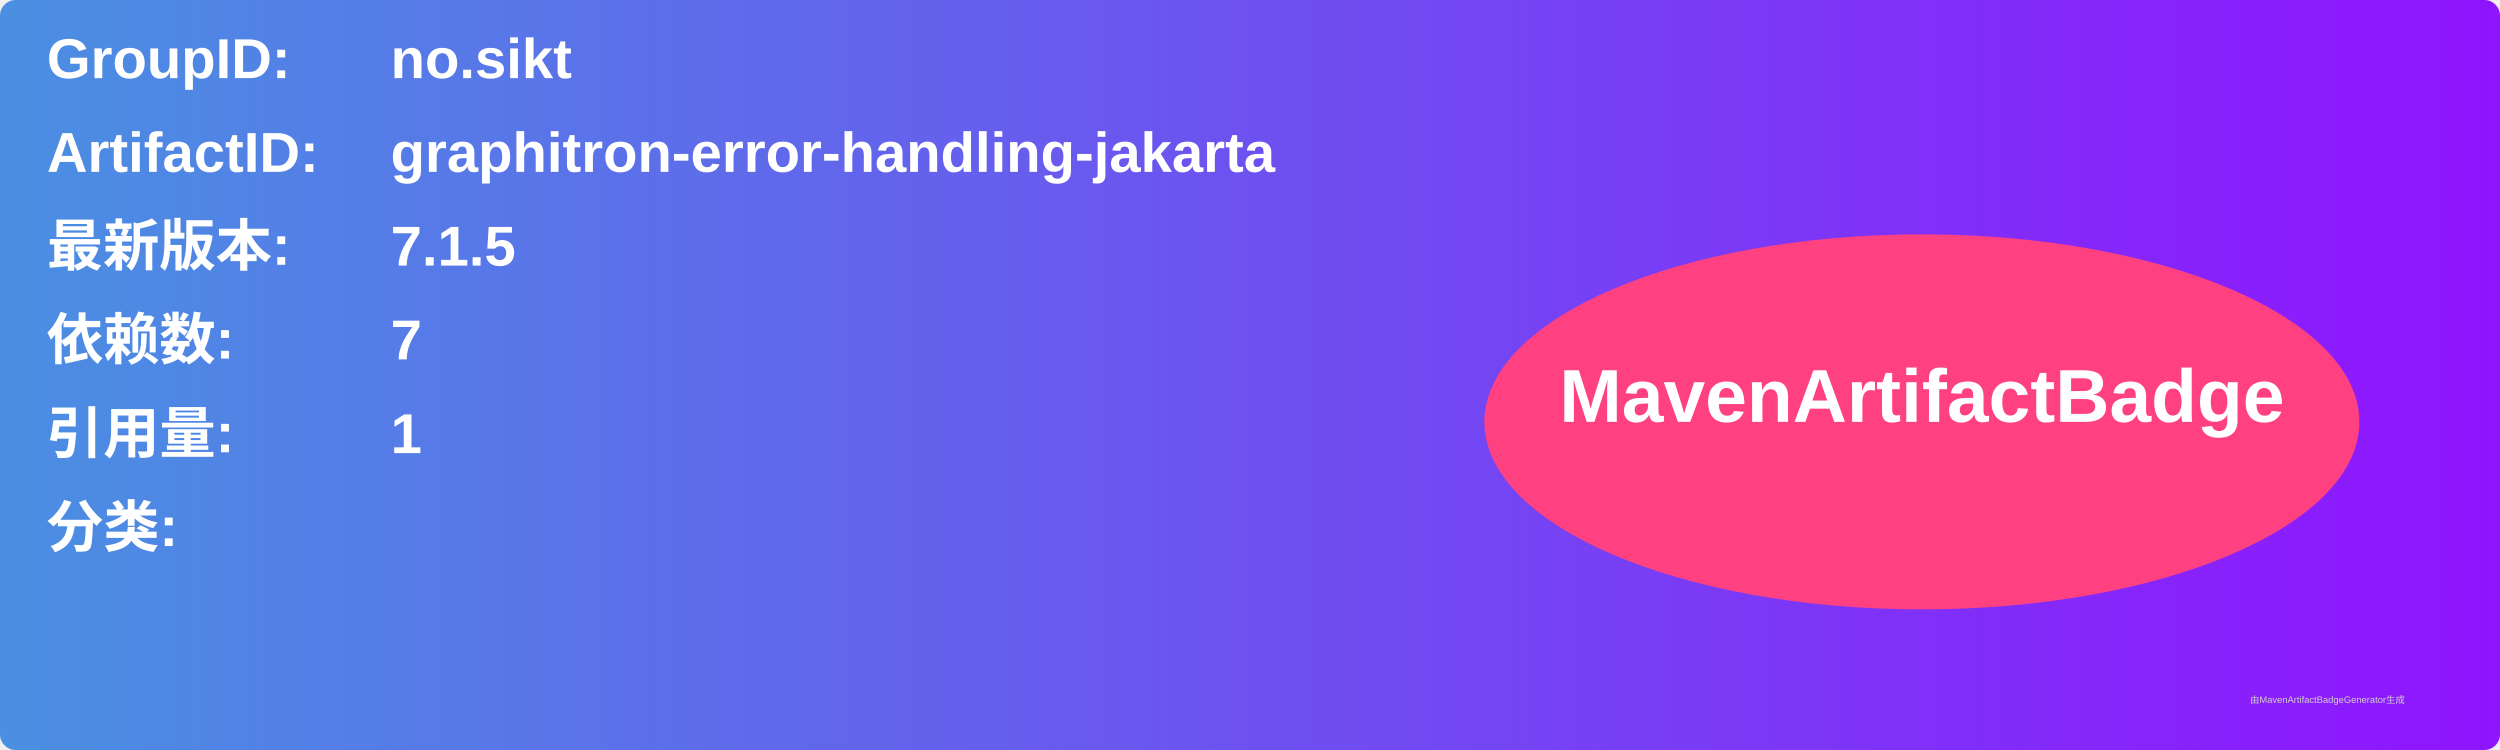
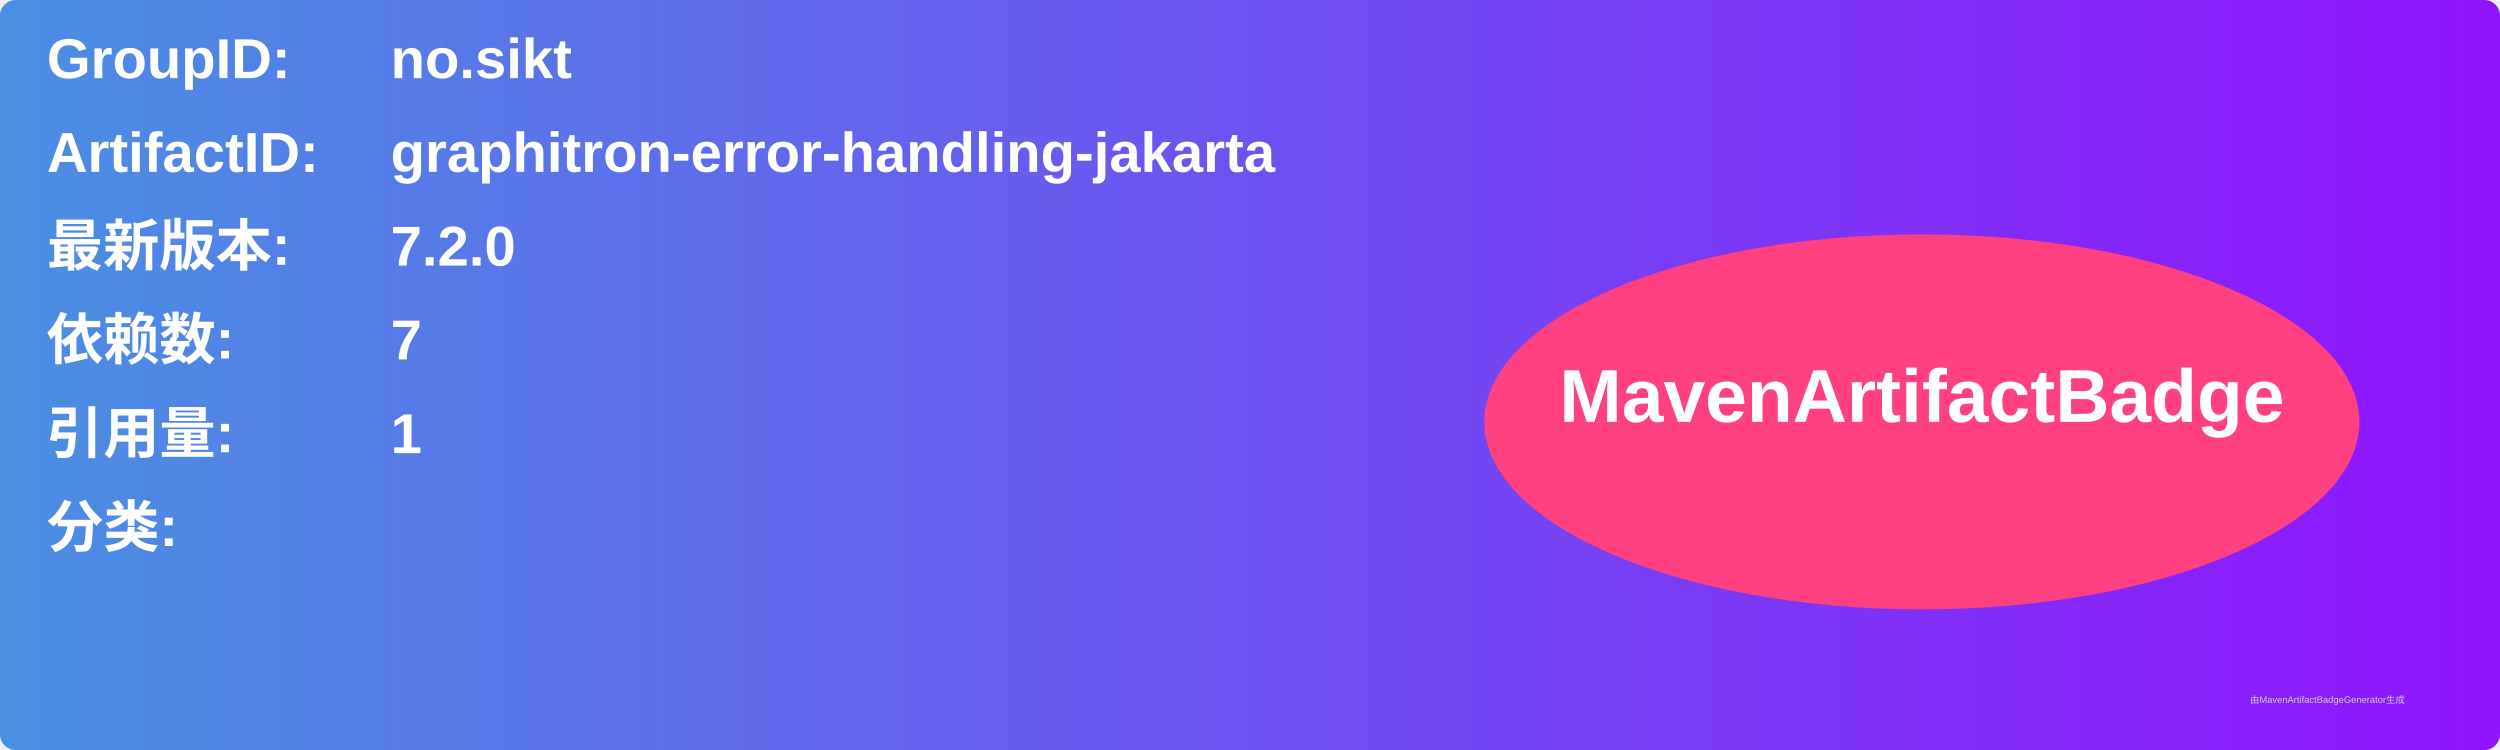
<svg xmlns="http://www.w3.org/2000/svg" width="800" height="240" viewBox="0 0 800 240">
  <linearGradient id="grad" x1="0%" y1="0%" x2="100%" y2="0%">
    <stop offset="0%" stop-color="#4a90e2" />
    <stop offset="100%" stop-color="#9013fe" />
  </linearGradient>
  <rect width="100%" height="100%" rx="5" ry="5" fill="url(#grad)" />
  <g transform="translate(15, 15)">
    <text x="0" y="10" font-family="Arial" font-size="18" fill="white" font-weight="bold" width="260">GroupID:</text>
    <text x="110" y="10" font-family="Arial" font-size="18" fill="white" font-weight="bold" width="460">no.sikt</text>
    <text x="0" y="40" font-family="Arial" font-size="18" fill="white" font-weight="bold" width="260">ArtifactID:</text>
    <text x="110" y="40" font-family="Arial" font-size="18" fill="white" font-weight="bold" width="460">graphitron-error-handling-jakarta</text>
    <text x="0" y="70" font-family="Arial" font-size="18" fill="white" font-weight="bold">最新版本:</text>
    <text x="110" y="70" font-family="Arial" font-size="18" fill="white" font-weight="bold">
-       <tspan font-weight="bold">7.1.5</tspan>
+       <tspan font-weight="bold">7.2.0</tspan>
    </text>
    <text x="0" y="100" font-family="Arial" font-size="18" fill="white" font-weight="bold">依赖数: </text>
    <text x="110" y="100" font-family="Arial" font-size="18" fill="white">
      <tspan font-weight="bold">7</tspan>
    </text>
    <text x="0" y="130" font-family="Arial" font-size="18" fill="white" font-weight="bold">引用量: </text>
    <text x="110" y="130" font-family="Arial" font-size="18" fill="white">
      <tspan font-weight="bold">1</tspan>
    </text>
    <text x="0" y="160" font-family="Arial" font-size="18" fill="white" font-weight="bold">分类:</text>
    <text x="10" y="190" font-family="Arial" font-size="10" fill="white">
      <tspan font-weight="bold" />
    </text>
    <ellipse cx="600" cy="120" rx="140" ry="60" fill="#ff4081" />
    <text x="600" y="120" text-anchor="middle" font-family="Arial" font-size="24" fill="white" font-weight="bold">MavenArtifactBadge</text>
  </g>
  <text x="720" y="225" font-family="Arial" font-size="3" fill="#d0d0d0">由MavenArtifactBadgeGenerator生成</text>
</svg>
